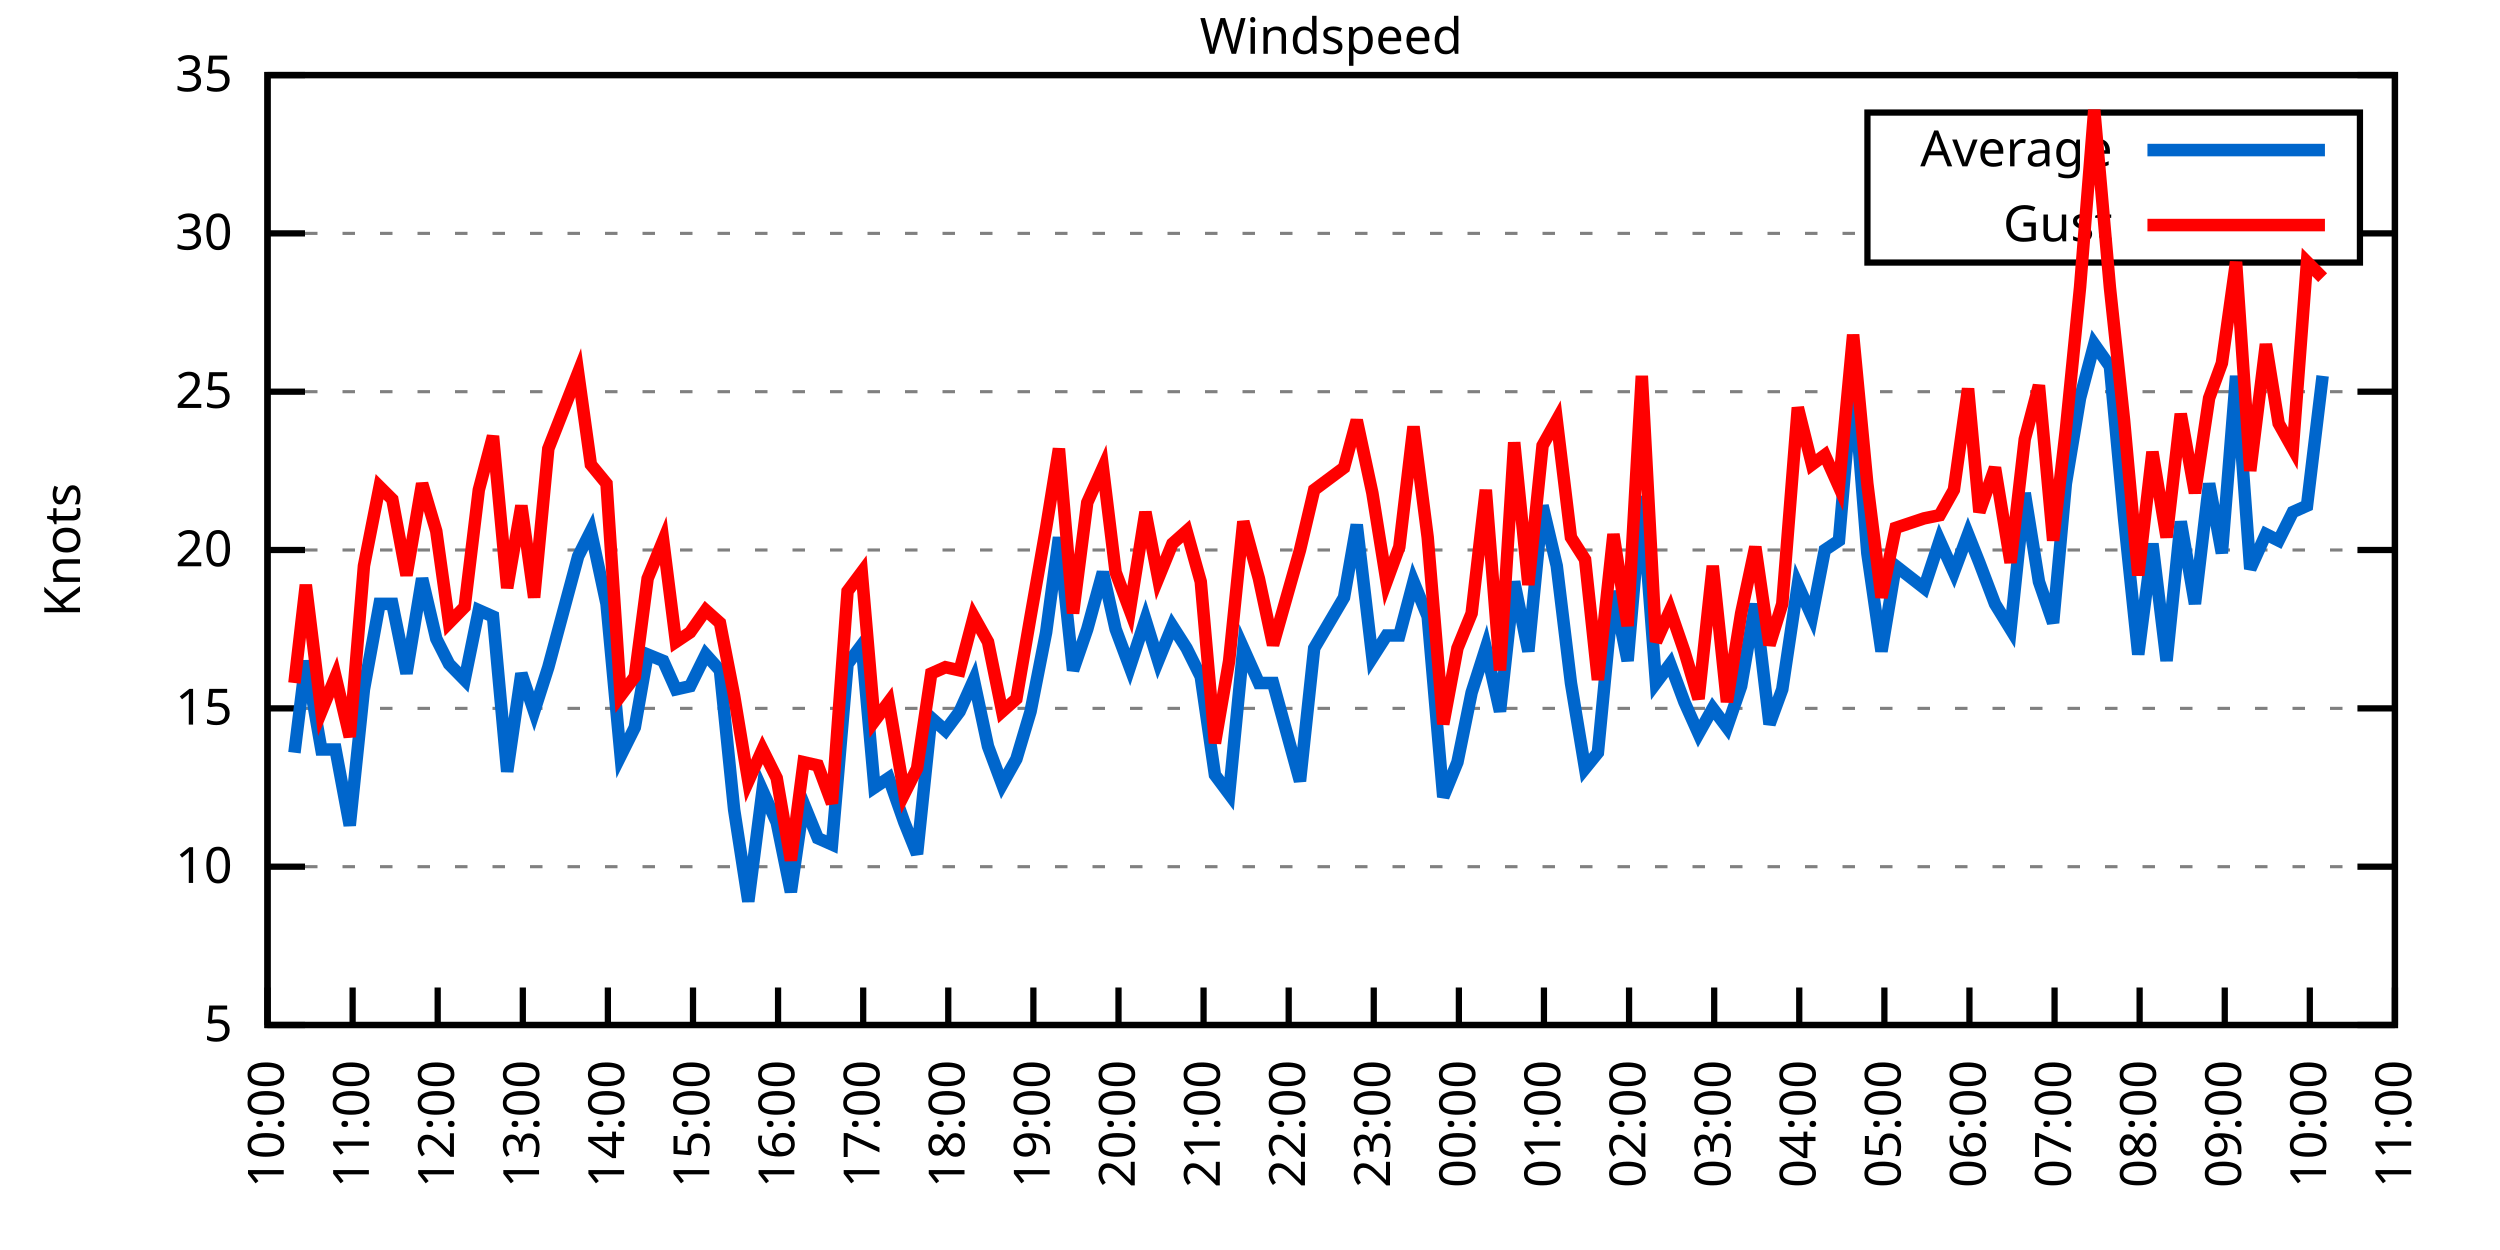
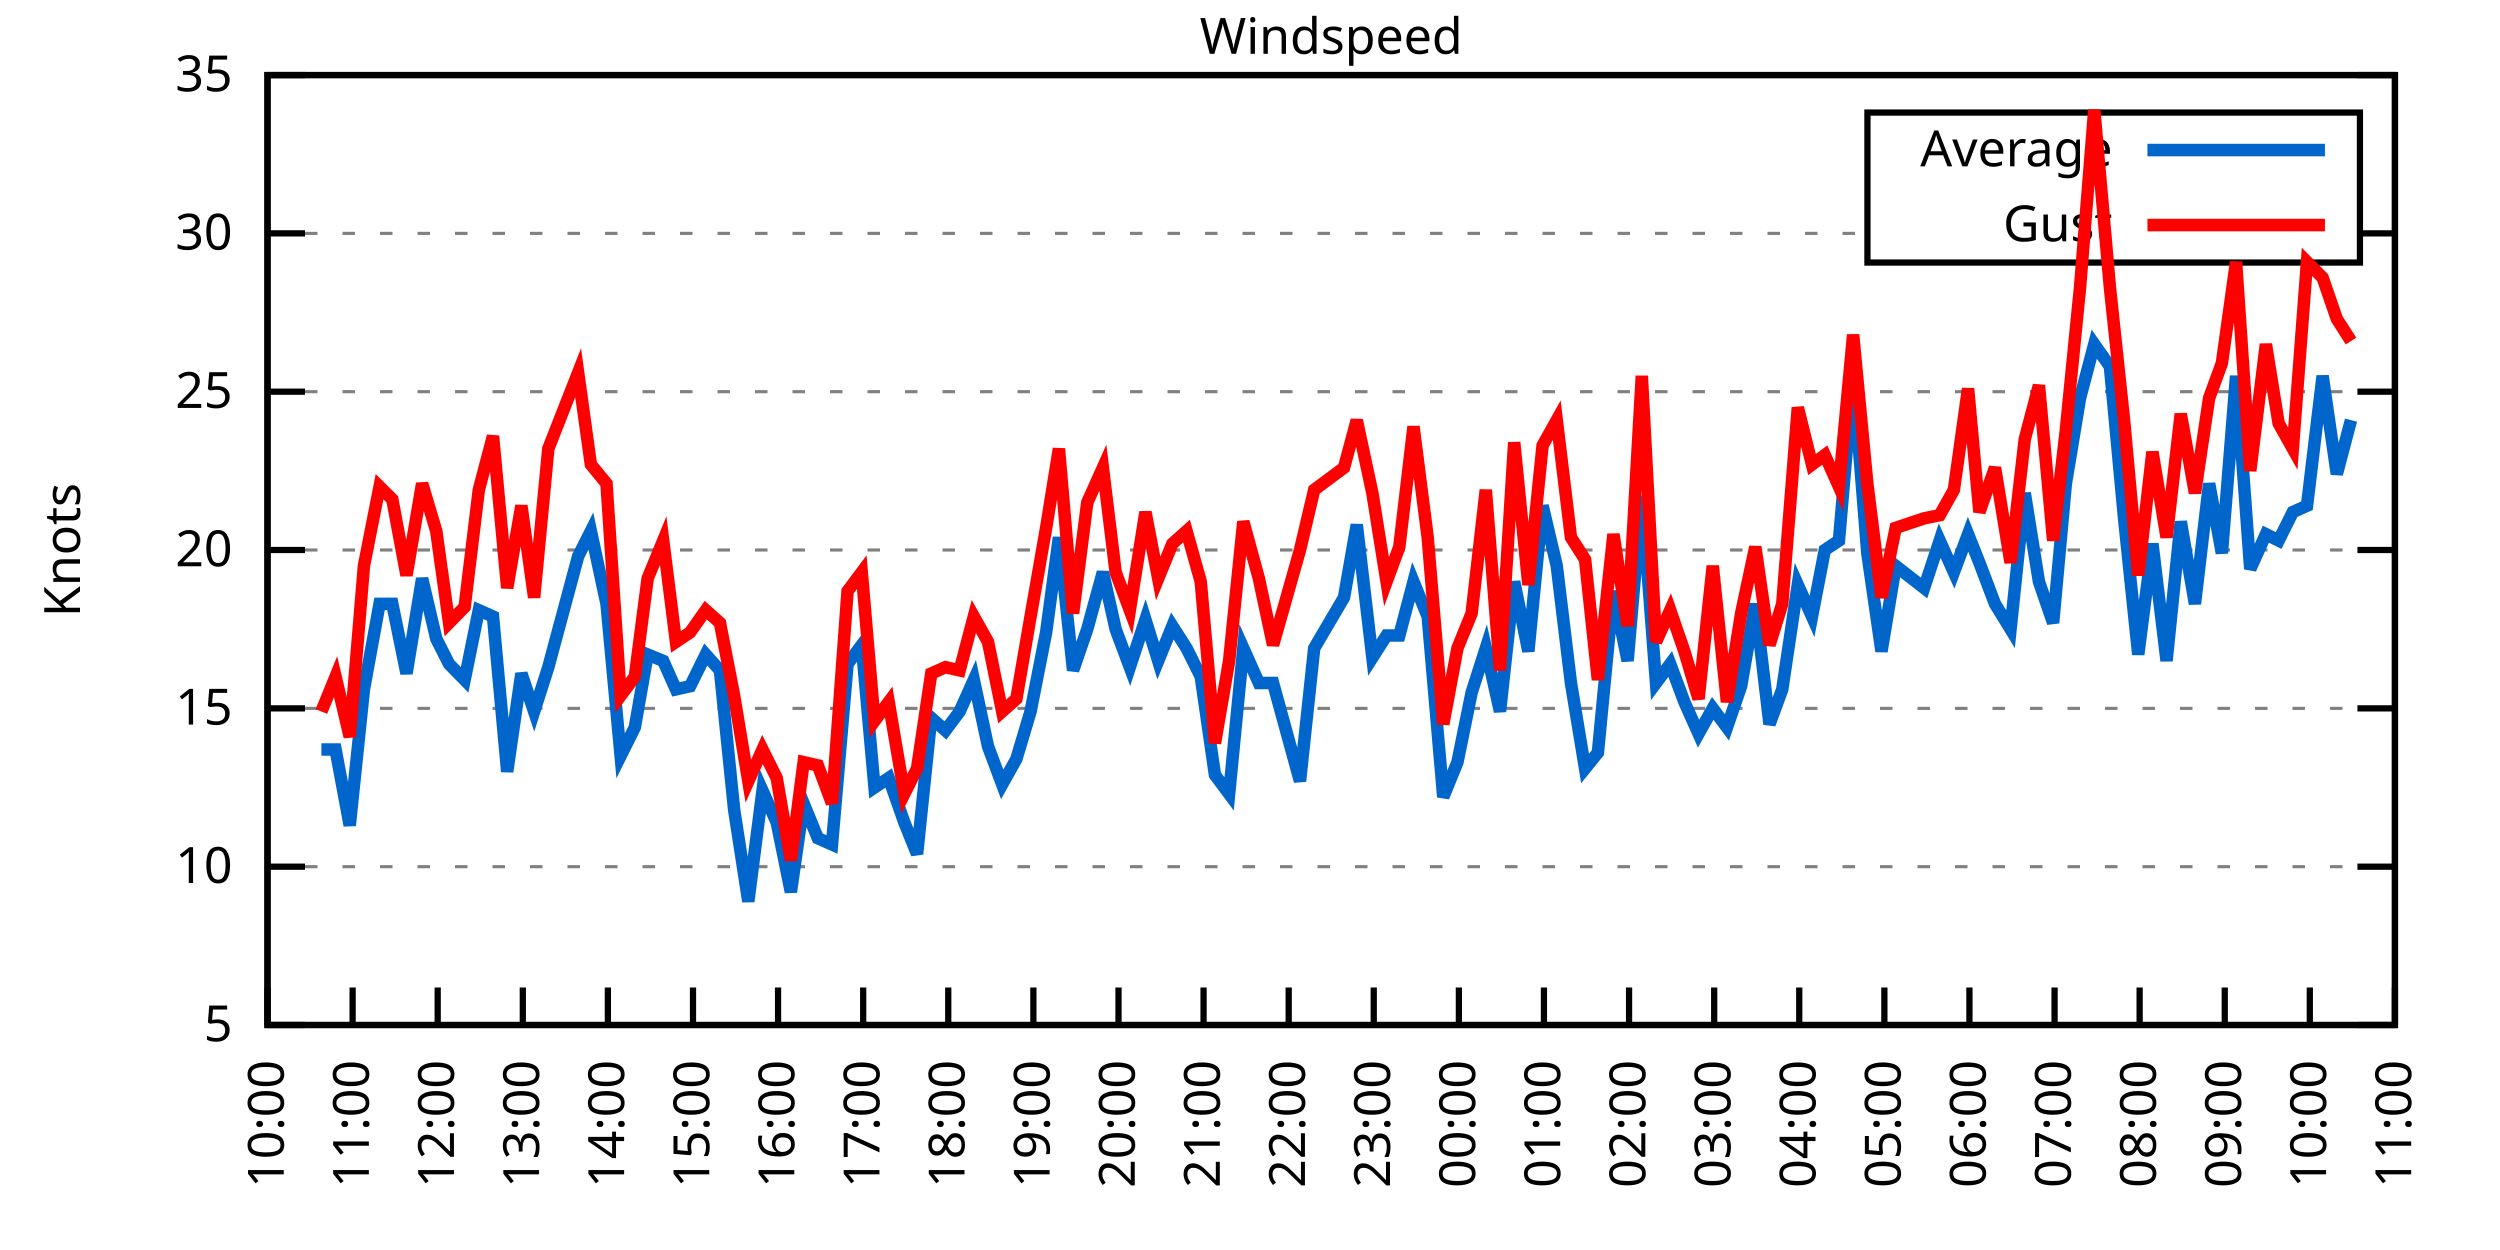
<svg xmlns="http://www.w3.org/2000/svg" xmlns:xlink="http://www.w3.org/1999/xlink" width="400" height="200" viewBox="0 0 400 200">
  <g id="gnuplot_canvas">
    <rect x="0" y="0" width="400" height="200" fill="none" />
    <defs>
      <circle id="gpDot" r="0.5" stroke-width="0.5" stroke="currentColor" />
      <path id="gpPt0" stroke-width="0.333" stroke="currentColor" d="M-1,0 h2 M0,-1 v2" />
      <path id="gpPt1" stroke-width="0.333" stroke="currentColor" d="M-1,-1 L1,1 M1,-1 L-1,1" />
      <path id="gpPt2" stroke-width="0.333" stroke="currentColor" d="M-1,0 L1,0 M0,-1 L0,1 M-1,-1 L1,1 M-1,1 L1,-1" />
      <rect id="gpPt3" stroke-width="0.333" stroke="currentColor" x="-1" y="-1" width="2" height="2" />
      <rect id="gpPt4" stroke-width="0.333" stroke="currentColor" fill="currentColor" x="-1" y="-1" width="2" height="2" />
      <circle id="gpPt5" stroke-width="0.333" stroke="currentColor" cx="0" cy="0" r="1" />
      <use xlink:href="#gpPt5" id="gpPt6" fill="currentColor" stroke="none" />
      <path id="gpPt7" stroke-width="0.333" stroke="currentColor" d="M0,-1.33 L-1.33,0.67 L1.33,0.67 z" />
      <use xlink:href="#gpPt7" id="gpPt8" fill="currentColor" stroke="none" />
      <use xlink:href="#gpPt7" id="gpPt9" stroke="currentColor" transform="rotate(180)" />
      <use xlink:href="#gpPt9" id="gpPt10" fill="currentColor" stroke="none" />
      <use xlink:href="#gpPt3" id="gpPt11" stroke="currentColor" transform="rotate(45)" />
      <use xlink:href="#gpPt11" id="gpPt12" fill="currentColor" stroke="none" />
      <path id="gpPt13" stroke-width="0.333" stroke="currentColor" d="M0,1.330 L1.265,0.411 L0.782,-1.067 L-0.782,-1.076 L-1.265,0.411 z" />
      <use xlink:href="#gpPt13" id="gpPt14" fill="currentColor" stroke="none" />
      <filter id="textbox" filterUnits="objectBoundingBox" x="0" y="0" height="1" width="1">
        <feFlood flood-color="white" flood-opacity="1" result="bgnd" />
        <feComposite in="SourceGraphic" in2="bgnd" operator="atop" />
      </filter>
      <filter id="greybox" filterUnits="objectBoundingBox" x="0" y="0" height="1" width="1">
        <feFlood flood-color="lightgrey" flood-opacity="1" result="grey" />
        <feComposite in="SourceGraphic" in2="grey" operator="atop" />
      </filter>
    </defs>
    <g fill="none" color="white" stroke="currentColor" stroke-width="1.00" stroke-linecap="butt" stroke-linejoin="miter">
</g>
    <g fill="none" color="black" stroke="currentColor" stroke-width="1.00" stroke-linecap="butt" stroke-linejoin="miter">
      <g stroke="none" shape-rendering="crispEdges">
        <polygon fill="rgb(255, 255, 255)" points="42.80,164.00 383.18,164.00 383.18,12.02 42.80,12.02 " />
      </g>
    </g>
    <g fill="none" color="black" stroke="currentColor" stroke-width="1.00" stroke-linecap="butt" stroke-linejoin="miter">
</g>
    <g fill="none" color="black" stroke="black" stroke-width="0.50" stroke-linecap="butt" stroke-linejoin="miter">
</g>
    <g fill="none" color="gray" stroke="currentColor" stroke-width="0.50" stroke-linecap="butt" stroke-linejoin="miter">
      <path stroke="gray" stroke-dasharray="2,4" class="gridline" d="M42.80,164.00 L383.19,164.00  " />
    </g>
    <g fill="none" color="gray" stroke="gray" stroke-width="1.00" stroke-linecap="butt" stroke-linejoin="miter">
</g>
    <g fill="none" color="black" stroke="currentColor" stroke-width="1.00" stroke-linecap="butt" stroke-linejoin="miter">
      <path stroke="black" d="M42.80,164.00 L48.80,164.00 M383.19,164.00 L377.19,164.00  " />
      <g transform="translate(37.20,166.60)" stroke="none" fill="black" font-family="Sans" font-size="8.00" text-anchor="end">
        <text>
          <tspan font-family="Sans"> 5</tspan>
        </text>
      </g>
    </g>
    <g fill="none" color="black" stroke="currentColor" stroke-width="1.00" stroke-linecap="butt" stroke-linejoin="miter">
</g>
    <g fill="none" color="black" stroke="black" stroke-width="0.50" stroke-linecap="butt" stroke-linejoin="miter">
</g>
    <g fill="none" color="gray" stroke="currentColor" stroke-width="0.50" stroke-linecap="butt" stroke-linejoin="miter">
      <path stroke="gray" stroke-dasharray="2,4" class="gridline" d="M42.80,138.67 L383.19,138.67  " />
    </g>
    <g fill="none" color="gray" stroke="gray" stroke-width="1.00" stroke-linecap="butt" stroke-linejoin="miter">
</g>
    <g fill="none" color="black" stroke="currentColor" stroke-width="1.00" stroke-linecap="butt" stroke-linejoin="miter">
      <path stroke="black" d="M42.80,138.67 L48.80,138.67 M383.19,138.67 L377.19,138.67  " />
      <g transform="translate(37.20,141.27)" stroke="none" fill="black" font-family="Sans" font-size="8.00" text-anchor="end">
        <text>
          <tspan font-family="Sans"> 10</tspan>
        </text>
      </g>
    </g>
    <g fill="none" color="black" stroke="currentColor" stroke-width="1.00" stroke-linecap="butt" stroke-linejoin="miter">
</g>
    <g fill="none" color="black" stroke="black" stroke-width="0.50" stroke-linecap="butt" stroke-linejoin="miter">
</g>
    <g fill="none" color="gray" stroke="currentColor" stroke-width="0.50" stroke-linecap="butt" stroke-linejoin="miter">
      <path stroke="gray" stroke-dasharray="2,4" class="gridline" d="M42.80,113.34 L383.19,113.34  " />
    </g>
    <g fill="none" color="gray" stroke="gray" stroke-width="1.00" stroke-linecap="butt" stroke-linejoin="miter">
</g>
    <g fill="none" color="black" stroke="currentColor" stroke-width="1.00" stroke-linecap="butt" stroke-linejoin="miter">
      <path stroke="black" d="M42.80,113.34 L48.80,113.34 M383.19,113.34 L377.19,113.34  " />
      <g transform="translate(37.20,115.94)" stroke="none" fill="black" font-family="Sans" font-size="8.00" text-anchor="end">
        <text>
          <tspan font-family="Sans"> 15</tspan>
        </text>
      </g>
    </g>
    <g fill="none" color="black" stroke="currentColor" stroke-width="1.00" stroke-linecap="butt" stroke-linejoin="miter">
</g>
    <g fill="none" color="black" stroke="black" stroke-width="0.50" stroke-linecap="butt" stroke-linejoin="miter">
</g>
    <g fill="none" color="gray" stroke="currentColor" stroke-width="0.50" stroke-linecap="butt" stroke-linejoin="miter">
      <path stroke="gray" stroke-dasharray="2,4" class="gridline" d="M42.80,88.00 L383.19,88.00  " />
    </g>
    <g fill="none" color="gray" stroke="gray" stroke-width="1.00" stroke-linecap="butt" stroke-linejoin="miter">
</g>
    <g fill="none" color="black" stroke="currentColor" stroke-width="1.00" stroke-linecap="butt" stroke-linejoin="miter">
      <path stroke="black" d="M42.80,88.00 L48.80,88.00 M383.19,88.00 L377.19,88.00  " />
      <g transform="translate(37.20,90.60)" stroke="none" fill="black" font-family="Sans" font-size="8.00" text-anchor="end">
        <text>
          <tspan font-family="Sans"> 20</tspan>
        </text>
      </g>
    </g>
    <g fill="none" color="black" stroke="currentColor" stroke-width="1.00" stroke-linecap="butt" stroke-linejoin="miter">
</g>
    <g fill="none" color="black" stroke="black" stroke-width="0.50" stroke-linecap="butt" stroke-linejoin="miter">
</g>
    <g fill="none" color="gray" stroke="currentColor" stroke-width="0.50" stroke-linecap="butt" stroke-linejoin="miter">
      <path stroke="gray" stroke-dasharray="2,4" class="gridline" d="M42.80,62.67 L383.19,62.67  " />
    </g>
    <g fill="none" color="gray" stroke="gray" stroke-width="1.00" stroke-linecap="butt" stroke-linejoin="miter">
</g>
    <g fill="none" color="black" stroke="currentColor" stroke-width="1.00" stroke-linecap="butt" stroke-linejoin="miter">
      <path stroke="black" d="M42.80,62.67 L48.80,62.67 M383.19,62.67 L377.19,62.67  " />
      <g transform="translate(37.20,65.27)" stroke="none" fill="black" font-family="Sans" font-size="8.00" text-anchor="end">
        <text>
          <tspan font-family="Sans"> 25</tspan>
        </text>
      </g>
    </g>
    <g fill="none" color="black" stroke="currentColor" stroke-width="1.00" stroke-linecap="butt" stroke-linejoin="miter">
</g>
    <g fill="none" color="black" stroke="black" stroke-width="0.50" stroke-linecap="butt" stroke-linejoin="miter">
</g>
    <g fill="none" color="gray" stroke="currentColor" stroke-width="0.50" stroke-linecap="butt" stroke-linejoin="miter">
      <path stroke="gray" stroke-dasharray="2,4" class="gridline" d="M42.80,37.34 L298.79,37.34 M377.59,37.34 L383.19,37.34  " />
    </g>
    <g fill="none" color="gray" stroke="gray" stroke-width="1.00" stroke-linecap="butt" stroke-linejoin="miter">
</g>
    <g fill="none" color="black" stroke="currentColor" stroke-width="1.00" stroke-linecap="butt" stroke-linejoin="miter">
      <path stroke="black" d="M42.80,37.34 L48.80,37.34 M383.19,37.34 L377.19,37.34  " />
      <g transform="translate(37.20,39.94)" stroke="none" fill="black" font-family="Sans" font-size="8.00" text-anchor="end">
        <text>
          <tspan font-family="Sans"> 30</tspan>
        </text>
      </g>
    </g>
    <g fill="none" color="black" stroke="currentColor" stroke-width="1.00" stroke-linecap="butt" stroke-linejoin="miter">
</g>
    <g fill="none" color="black" stroke="black" stroke-width="0.50" stroke-linecap="butt" stroke-linejoin="miter">
</g>
    <g fill="none" color="gray" stroke="currentColor" stroke-width="0.50" stroke-linecap="butt" stroke-linejoin="miter">
      <path stroke="gray" stroke-dasharray="2,4" class="gridline" d="M42.80,12.01 L383.19,12.01  " />
    </g>
    <g fill="none" color="gray" stroke="gray" stroke-width="1.00" stroke-linecap="butt" stroke-linejoin="miter">
</g>
    <g fill="none" color="black" stroke="currentColor" stroke-width="1.00" stroke-linecap="butt" stroke-linejoin="miter">
      <path stroke="black" d="M42.80,12.01 L48.80,12.01 M383.19,12.01 L377.19,12.01  " />
      <g transform="translate(37.20,14.61)" stroke="none" fill="black" font-family="Sans" font-size="8.00" text-anchor="end">
        <text>
          <tspan font-family="Sans"> 35</tspan>
        </text>
      </g>
    </g>
    <g fill="none" color="black" stroke="currentColor" stroke-width="1.00" stroke-linecap="butt" stroke-linejoin="miter">
      <path stroke="black" d="M42.80,164.00 L42.80,158.00  " />
      <g transform="translate(45.40,169.60) rotate(270.00)" stroke="none" fill="black" font-family="Sans" font-size="8.00" text-anchor="end">
        <text>
          <tspan font-family="Sans">10:00</tspan>
        </text>
      </g>
    </g>
    <g fill="none" color="black" stroke="currentColor" stroke-width="1.00" stroke-linecap="butt" stroke-linejoin="miter">
      <path stroke="black" d="M56.42,164.00 L56.42,158.00  " />
      <g transform="translate(59.02,169.60) rotate(270.00)" stroke="none" fill="black" font-family="Sans" font-size="8.00" text-anchor="end">
        <text>
          <tspan font-family="Sans">11:00</tspan>
        </text>
      </g>
    </g>
    <g fill="none" color="black" stroke="currentColor" stroke-width="1.00" stroke-linecap="butt" stroke-linejoin="miter">
      <path stroke="black" d="M70.03,164.00 L70.03,158.00  " />
      <g transform="translate(72.63,169.60) rotate(270.00)" stroke="none" fill="black" font-family="Sans" font-size="8.00" text-anchor="end">
        <text>
          <tspan font-family="Sans">12:00</tspan>
        </text>
      </g>
    </g>
    <g fill="none" color="black" stroke="currentColor" stroke-width="1.00" stroke-linecap="butt" stroke-linejoin="miter">
      <path stroke="black" d="M83.65,164.00 L83.65,158.00  " />
      <g transform="translate(86.25,169.60) rotate(270.00)" stroke="none" fill="black" font-family="Sans" font-size="8.00" text-anchor="end">
        <text>
          <tspan font-family="Sans">13:00</tspan>
        </text>
      </g>
    </g>
    <g fill="none" color="black" stroke="currentColor" stroke-width="1.00" stroke-linecap="butt" stroke-linejoin="miter">
      <path stroke="black" d="M97.26,164.00 L97.26,158.00  " />
      <g transform="translate(99.86,169.60) rotate(270.00)" stroke="none" fill="black" font-family="Sans" font-size="8.00" text-anchor="end">
        <text>
          <tspan font-family="Sans">14:00</tspan>
        </text>
      </g>
    </g>
    <g fill="none" color="black" stroke="currentColor" stroke-width="1.00" stroke-linecap="butt" stroke-linejoin="miter">
      <path stroke="black" d="M110.88,164.00 L110.88,158.00  " />
      <g transform="translate(113.48,169.60) rotate(270.00)" stroke="none" fill="black" font-family="Sans" font-size="8.00" text-anchor="end">
        <text>
          <tspan font-family="Sans">15:00</tspan>
        </text>
      </g>
    </g>
    <g fill="none" color="black" stroke="currentColor" stroke-width="1.00" stroke-linecap="butt" stroke-linejoin="miter">
      <path stroke="black" d="M124.49,164.00 L124.49,158.00  " />
      <g transform="translate(127.09,169.60) rotate(270.00)" stroke="none" fill="black" font-family="Sans" font-size="8.00" text-anchor="end">
        <text>
          <tspan font-family="Sans">16:00</tspan>
        </text>
      </g>
    </g>
    <g fill="none" color="black" stroke="currentColor" stroke-width="1.00" stroke-linecap="butt" stroke-linejoin="miter">
      <path stroke="black" d="M138.11,164.00 L138.11,158.00  " />
      <g transform="translate(140.71,169.60) rotate(270.00)" stroke="none" fill="black" font-family="Sans" font-size="8.00" text-anchor="end">
        <text>
          <tspan font-family="Sans">17:00</tspan>
        </text>
      </g>
    </g>
    <g fill="none" color="black" stroke="currentColor" stroke-width="1.00" stroke-linecap="butt" stroke-linejoin="miter">
      <path stroke="black" d="M151.72,164.00 L151.72,158.00  " />
      <g transform="translate(154.32,169.60) rotate(270.00)" stroke="none" fill="black" font-family="Sans" font-size="8.00" text-anchor="end">
        <text>
          <tspan font-family="Sans">18:00</tspan>
        </text>
      </g>
    </g>
    <g fill="none" color="black" stroke="currentColor" stroke-width="1.00" stroke-linecap="butt" stroke-linejoin="miter">
      <path stroke="black" d="M165.34,164.00 L165.34,158.00  " />
      <g transform="translate(167.94,169.60) rotate(270.00)" stroke="none" fill="black" font-family="Sans" font-size="8.00" text-anchor="end">
        <text>
          <tspan font-family="Sans">19:00</tspan>
        </text>
      </g>
    </g>
    <g fill="none" color="black" stroke="currentColor" stroke-width="1.00" stroke-linecap="butt" stroke-linejoin="miter">
      <path stroke="black" d="M178.96,164.00 L178.96,158.00  " />
      <g transform="translate(181.56,169.60) rotate(270.00)" stroke="none" fill="black" font-family="Sans" font-size="8.00" text-anchor="end">
        <text>
          <tspan font-family="Sans">20:00</tspan>
        </text>
      </g>
    </g>
    <g fill="none" color="black" stroke="currentColor" stroke-width="1.00" stroke-linecap="butt" stroke-linejoin="miter">
      <path stroke="black" d="M192.57,164.00 L192.57,158.00  " />
      <g transform="translate(195.17,169.60) rotate(270.00)" stroke="none" fill="black" font-family="Sans" font-size="8.00" text-anchor="end">
        <text>
          <tspan font-family="Sans">21:00</tspan>
        </text>
      </g>
    </g>
    <g fill="none" color="black" stroke="currentColor" stroke-width="1.00" stroke-linecap="butt" stroke-linejoin="miter">
      <path stroke="black" d="M206.19,164.00 L206.19,158.00  " />
      <g transform="translate(208.79,169.60) rotate(270.00)" stroke="none" fill="black" font-family="Sans" font-size="8.00" text-anchor="end">
        <text>
          <tspan font-family="Sans">22:00</tspan>
        </text>
      </g>
    </g>
    <g fill="none" color="black" stroke="currentColor" stroke-width="1.00" stroke-linecap="butt" stroke-linejoin="miter">
      <path stroke="black" d="M219.80,164.00 L219.80,158.00  " />
      <g transform="translate(222.40,169.60) rotate(270.00)" stroke="none" fill="black" font-family="Sans" font-size="8.00" text-anchor="end">
        <text>
          <tspan font-family="Sans">23:00</tspan>
        </text>
      </g>
    </g>
    <g fill="none" color="black" stroke="currentColor" stroke-width="1.00" stroke-linecap="butt" stroke-linejoin="miter">
      <path stroke="black" d="M233.42,164.00 L233.42,158.00  " />
      <g transform="translate(236.02,169.60) rotate(270.00)" stroke="none" fill="black" font-family="Sans" font-size="8.00" text-anchor="end">
        <text>
          <tspan font-family="Sans">00:00</tspan>
        </text>
      </g>
    </g>
    <g fill="none" color="black" stroke="currentColor" stroke-width="1.00" stroke-linecap="butt" stroke-linejoin="miter">
      <path stroke="black" d="M247.03,164.00 L247.03,158.00  " />
      <g transform="translate(249.63,169.60) rotate(270.00)" stroke="none" fill="black" font-family="Sans" font-size="8.00" text-anchor="end">
        <text>
          <tspan font-family="Sans">01:00</tspan>
        </text>
      </g>
    </g>
    <g fill="none" color="black" stroke="currentColor" stroke-width="1.00" stroke-linecap="butt" stroke-linejoin="miter">
      <path stroke="black" d="M260.65,164.00 L260.65,158.00  " />
      <g transform="translate(263.25,169.60) rotate(270.00)" stroke="none" fill="black" font-family="Sans" font-size="8.00" text-anchor="end">
        <text>
          <tspan font-family="Sans">02:00</tspan>
        </text>
      </g>
    </g>
    <g fill="none" color="black" stroke="currentColor" stroke-width="1.00" stroke-linecap="butt" stroke-linejoin="miter">
      <path stroke="black" d="M274.27,164.00 L274.27,158.00  " />
      <g transform="translate(276.87,169.60) rotate(270.00)" stroke="none" fill="black" font-family="Sans" font-size="8.00" text-anchor="end">
        <text>
          <tspan font-family="Sans">03:00</tspan>
        </text>
      </g>
    </g>
    <g fill="none" color="black" stroke="currentColor" stroke-width="1.00" stroke-linecap="butt" stroke-linejoin="miter">
      <path stroke="black" d="M287.88,164.00 L287.88,158.00  " />
      <g transform="translate(290.48,169.60) rotate(270.00)" stroke="none" fill="black" font-family="Sans" font-size="8.00" text-anchor="end">
        <text>
          <tspan font-family="Sans">04:00</tspan>
        </text>
      </g>
    </g>
    <g fill="none" color="black" stroke="currentColor" stroke-width="1.00" stroke-linecap="butt" stroke-linejoin="miter">
      <path stroke="black" d="M301.50,164.00 L301.50,158.00  " />
      <g transform="translate(304.10,169.60) rotate(270.00)" stroke="none" fill="black" font-family="Sans" font-size="8.00" text-anchor="end">
        <text>
          <tspan font-family="Sans">05:00</tspan>
        </text>
      </g>
    </g>
    <g fill="none" color="black" stroke="currentColor" stroke-width="1.00" stroke-linecap="butt" stroke-linejoin="miter">
      <path stroke="black" d="M315.11,164.00 L315.11,158.00  " />
      <g transform="translate(317.71,169.60) rotate(270.00)" stroke="none" fill="black" font-family="Sans" font-size="8.00" text-anchor="end">
        <text>
          <tspan font-family="Sans">06:00</tspan>
        </text>
      </g>
    </g>
    <g fill="none" color="black" stroke="currentColor" stroke-width="1.00" stroke-linecap="butt" stroke-linejoin="miter">
      <path stroke="black" d="M328.73,164.00 L328.73,158.00  " />
      <g transform="translate(331.33,169.60) rotate(270.00)" stroke="none" fill="black" font-family="Sans" font-size="8.00" text-anchor="end">
        <text>
          <tspan font-family="Sans">07:00</tspan>
        </text>
      </g>
    </g>
    <g fill="none" color="black" stroke="currentColor" stroke-width="1.00" stroke-linecap="butt" stroke-linejoin="miter">
      <path stroke="black" d="M342.34,164.00 L342.34,158.00  " />
      <g transform="translate(344.94,169.60) rotate(270.00)" stroke="none" fill="black" font-family="Sans" font-size="8.00" text-anchor="end">
        <text>
          <tspan font-family="Sans">08:00</tspan>
        </text>
      </g>
    </g>
    <g fill="none" color="black" stroke="currentColor" stroke-width="1.00" stroke-linecap="butt" stroke-linejoin="miter">
      <path stroke="black" d="M355.96,164.00 L355.96,158.00  " />
      <g transform="translate(358.56,169.60) rotate(270.00)" stroke="none" fill="black" font-family="Sans" font-size="8.00" text-anchor="end">
        <text>
          <tspan font-family="Sans">09:00</tspan>
        </text>
      </g>
    </g>
    <g fill="none" color="black" stroke="currentColor" stroke-width="1.00" stroke-linecap="butt" stroke-linejoin="miter">
      <path stroke="black" d="M369.57,164.00 L369.57,158.00  " />
      <g transform="translate(372.17,169.60) rotate(270.00)" stroke="none" fill="black" font-family="Sans" font-size="8.00" text-anchor="end">
        <text>
          <tspan font-family="Sans">10:00</tspan>
        </text>
      </g>
    </g>
    <g fill="none" color="black" stroke="currentColor" stroke-width="1.00" stroke-linecap="butt" stroke-linejoin="miter">
      <path stroke="black" d="M383.19,164.00 L383.19,158.00  " />
      <g transform="translate(385.79,169.60) rotate(270.00)" stroke="none" fill="black" font-family="Sans" font-size="8.00" text-anchor="end">
        <text>
          <tspan font-family="Sans">11:00</tspan>
        </text>
      </g>
    </g>
    <g fill="none" color="black" stroke="currentColor" stroke-width="1.00" stroke-linecap="butt" stroke-linejoin="miter">
</g>
    <g fill="none" color="black" stroke="currentColor" stroke-width="1.00" stroke-linecap="butt" stroke-linejoin="miter">
      <path stroke="black" d="M42.80,12.01 L42.80,164.00 L383.19,164.00 L383.19,12.01 L42.80,12.01 Z  " />
    </g>
    <g fill="none" color="black" stroke="currentColor" stroke-width="1.00" stroke-linecap="butt" stroke-linejoin="miter">
</g>
    <g fill="none" color="black" stroke="currentColor" stroke-width="1.00" stroke-linecap="butt" stroke-linejoin="miter">
      <path stroke="black" d="M298.79,42.01 L298.79,18.01 L377.59,18.01 L377.59,42.01 L298.79,42.01 Z  " />
    </g>
    <g id="Windspeed_plot_1">
      <g fill="none" color="white" stroke="black" stroke-width="2.00" stroke-linecap="butt" stroke-linejoin="miter">
</g>
      <g fill="none" color="black" stroke="currentColor" stroke-width="2.00" stroke-linecap="butt" stroke-linejoin="miter">
        <g transform="translate(337.99,26.61)" stroke="none" fill="black" font-family="Sans" font-size="8.00" text-anchor="end">
          <text>
            <tspan font-family="Sans">Average</tspan>
          </text>
        </g>
      </g>
      <g fill="none" color="black" stroke="currentColor" stroke-width="2.00" stroke-linecap="butt" stroke-linejoin="miter">
-         <path stroke="rgb(  0, 102, 204)" d="M343.59,24.01 L371.99,24.01 M47.11,120.43 L48.93,105.74 L51.42,119.92 L53.69,119.92 L55.96,132.08 L58.23,110.30   L60.73,96.62 L62.77,96.62 L65.04,107.76 L67.54,92.56 L69.80,102.19 L71.85,106.24 L74.34,108.78 L76.61,97.63   L78.88,98.64 L81.15,123.47 L83.42,107.76 L85.46,113.84 L87.73,106.75 L92.50,89.02 L94.54,84.97 L97.04,96.62   L99.30,120.94 L101.57,116.38 L103.62,104.72 L106.11,105.74 L108.15,110.30 L110.42,109.79 L112.92,104.72 L115.19,107.26   L117.46,129.55 L119.73,144.24 L122.00,126.51 L124.27,131.58 L126.54,142.72 L128.58,128.54 L130.85,134.11 L133.12,135.12   L135.61,106.24 L137.88,103.20 L139.92,126.00 L142.19,124.48 L144.69,131.58 L146.73,136.64 L149.00,114.86 L151.27,116.88   L153.54,113.84 L155.81,108.78 L158.08,119.42 L160.35,125.50 L162.62,121.44 L164.89,113.84 L167.38,101.18 L169.43,85.98   L171.69,107.26 L173.96,100.67 L176.46,91.55 L178.50,100.67 L180.77,106.75 L183.27,99.15 L185.31,105.74 L187.58,100.16   L189.85,103.71 L192.12,108.27 L194.39,123.98 L196.66,127.02 L198.93,103.71 L201.42,109.28 L203.69,109.28 L208.00,124.99   L210.27,103.71 L215.04,95.60 L217.08,83.95 L219.58,105.23 L221.85,101.68 L223.89,101.68 L226.16,93.07 L228.43,98.64   L230.92,127.52 L233.19,121.95 L235.46,110.80 L237.73,103.71 L240.00,113.84 L242.27,93.07 L244.54,104.22 L246.81,80.91   L249.08,90.54 L251.35,109.28 L253.61,122.96 L255.66,120.43 L258.15,94.59 L260.42,105.74 L262.69,79.39 L264.96,109.28   L267.23,106.24 L269.50,112.32 L271.77,117.39 L274.04,113.34 L276.31,116.38 L278.58,109.79 L280.85,96.62 L283.12,115.87   L285.16,110.30 L287.65,93.58 L289.92,98.64 L291.97,88.00 L294.23,86.49 L296.50,60.14 L298.77,88.51 L301.04,104.22   L303.31,90.54 L307.85,94.08 L310.35,86.49 L312.62,91.55 L314.89,85.47 L316.70,90.03 L319.20,96.62 L321.69,100.67   L323.96,78.89 L326.23,93.07 L328.50,99.66 L330.54,77.37 L332.81,63.69 L335.08,55.07 L337.58,58.62 L339.85,82.94   L342.12,104.72 L344.39,86.99 L346.65,105.74 L348.92,83.45 L351.19,96.62 L353.46,77.37 L355.50,88.51 L357.77,60.14   L360.04,91.04 L362.54,85.47 L364.58,86.49 L366.85,81.93 L369.12,80.91 L371.62,60.14  " />
+         <path stroke="rgb(  0, 102, 204)" d="M343.59,24.01 L371.99,24.01 M51.42,119.92 L53.69,119.92 L55.96,132.08 L58.23,110.30 L60.73,96.62 L62.77,96.62   L65.04,107.76 L67.54,92.56 L69.80,102.19 L71.85,106.24 L74.34,108.78 L76.61,97.63 L78.88,98.64 L81.15,123.47   L83.42,107.76 L85.46,113.84 L87.73,106.75 L92.50,89.02 L94.54,84.97 L97.04,96.62 L99.30,120.94 L101.57,116.38   L103.62,104.72 L106.11,105.74 L108.15,110.30 L110.42,109.79 L112.92,104.72 L115.19,107.26 L117.46,129.55 L119.73,144.24   L122.00,126.51 L124.27,131.58 L126.54,142.72 L128.58,128.54 L130.85,134.11 L133.12,135.12 L135.61,106.24 L137.88,103.20   L139.92,126.00 L142.19,124.48 L144.69,131.58 L146.73,136.64 L149.00,114.86 L151.27,116.88 L153.54,113.84 L155.81,108.78   L158.08,119.42 L160.35,125.50 L162.62,121.44 L164.89,113.84 L167.38,101.18 L169.43,85.98 L171.69,107.26 L173.96,100.67   L176.46,91.55 L178.50,100.67 L180.77,106.75 L183.27,99.15 L185.31,105.74 L187.58,100.16 L189.85,103.71 L192.12,108.27   L194.39,123.98 L196.66,127.02 L198.93,103.71 L201.42,109.28 L203.69,109.28 L208.00,124.99 L210.27,103.71 L215.04,95.60   L217.08,83.95 L219.58,105.23 L221.85,101.68 L223.89,101.68 L226.16,93.07 L228.43,98.64 L230.92,127.52 L233.19,121.95   L235.46,110.80 L237.73,103.71 L240.00,113.84 L242.27,93.07 L244.54,104.22 L246.81,80.91 L249.08,90.54 L251.35,109.28   L253.61,122.96 L255.66,120.43 L258.15,94.59 L260.42,105.74 L262.69,79.39 L264.96,109.28 L267.23,106.24 L269.50,112.32   L271.77,117.39 L274.04,113.34 L276.31,116.38 L278.58,109.79 L280.85,96.62 L283.12,115.87 L285.16,110.30 L287.65,93.58   L289.92,98.64 L291.97,88.00 L294.23,86.49 L296.50,60.14 L298.77,88.51 L301.04,104.22 L303.31,90.54 L307.85,94.08   L310.35,86.49 L312.62,91.55 L314.89,85.47 L316.70,90.03 L319.20,96.62 L321.69,100.67 L323.96,78.89 L326.23,93.07   L328.50,99.66 L330.54,77.37 L332.81,63.69 L335.08,55.07 L337.58,58.62 L339.85,82.94 L342.12,104.72 L344.39,86.99   L346.65,105.74 L348.92,83.45 L351.19,96.62 L353.46,77.37 L355.50,88.51 L357.77,60.14 L360.04,91.04 L362.54,85.47   L364.58,86.49 L366.85,81.93 L369.12,80.91 L371.62,60.14 L373.89,75.85 L376.16,67.23  " />
      </g>
    </g>
    <g id="Windspeed_plot_2">
      <g fill="none" color="black" stroke="currentColor" stroke-width="2.00" stroke-linecap="butt" stroke-linejoin="miter">
        <g transform="translate(337.99,38.61)" stroke="none" fill="black" font-family="Sans" font-size="8.00" text-anchor="end">
          <text>
            <tspan font-family="Sans">Gust</tspan>
          </text>
        </g>
      </g>
      <g fill="none" color="black" stroke="currentColor" stroke-width="2.00" stroke-linecap="butt" stroke-linejoin="miter">
-         <path stroke="rgb(255,   0,   0)" d="M343.59,36.01 L371.99,36.01 M47.11,109.28 L48.93,93.58 L51.42,113.84 L53.69,108.27 L55.96,117.90 L58.23,90.54   L60.73,77.87 L62.77,79.90 L65.04,92.06 L67.54,77.37 L69.80,84.97 L71.85,99.66 L74.34,97.12 L76.61,78.38   L78.88,69.77 L81.15,94.08 L83.42,80.91 L85.46,95.60 L87.73,71.79 L92.50,59.63 L94.54,74.33 L97.04,77.37   L99.30,111.31 L101.57,108.27 L103.62,92.56 L106.11,86.49 L108.15,102.70 L110.42,101.18 L112.92,97.63 L115.19,99.66   L117.46,111.31 L119.73,124.99 L122.00,119.92 L124.27,124.48 L126.54,137.66 L128.58,121.95 L130.85,122.46 L133.12,128.54   L135.61,94.59 L137.88,91.55 L139.92,115.36 L142.19,112.32 L144.69,127.02 L146.73,122.96 L149.00,107.76 L151.27,106.75   L153.54,107.26 L155.81,98.64 L158.08,102.70 L160.35,113.84 L162.62,111.82 L164.89,98.64 L167.38,84.46 L169.43,71.79   L171.69,98.14 L173.96,80.41 L176.46,74.83 L178.50,91.55 L180.77,97.63 L183.27,81.93 L185.31,92.56 L187.58,86.99   L189.85,84.97 L192.12,93.07 L194.39,118.91 L196.66,105.74 L198.93,83.45 L201.42,92.56 L203.69,103.20 L208.00,88.00   L210.27,78.38 L215.04,74.83 L217.08,67.23 L219.58,78.89 L221.85,93.07 L223.89,87.50 L226.16,68.25 L228.43,85.98   L230.92,115.87 L233.19,103.71 L235.46,98.14 L237.73,78.38 L240.00,107.26 L242.27,70.78 L244.54,93.58 L246.81,71.29   L249.08,67.23 L251.35,85.98 L253.61,89.52 L255.66,108.78 L258.15,85.47 L260.42,100.16 L262.69,60.14 L264.96,102.70   L267.23,97.63 L269.50,104.22 L271.77,111.82 L274.04,90.54 L276.31,112.32 L278.58,98.14 L280.85,87.50 L283.12,103.20   L285.16,96.62 L287.65,65.21 L289.92,74.33 L291.97,72.81 L294.23,77.87 L296.50,53.55 L298.77,77.37 L301.04,95.60   L303.31,84.46 L307.85,82.94 L310.35,82.43 L312.62,78.38 L314.89,62.17 L316.70,81.93 L319.20,74.83 L321.69,90.03   L323.96,70.27 L326.23,61.66 L328.50,86.49 L330.54,68.75 L332.81,45.95 L335.08,17.58 L337.58,45.95 L339.85,67.23   L342.12,92.06 L344.39,72.30 L346.65,85.98 L348.92,66.22 L351.19,78.89 L353.46,63.69 L355.50,58.11 L357.77,41.90   L360.04,75.34 L362.54,55.07 L364.58,67.74 L366.85,71.79 L369.12,41.90 L371.62,44.43  " />
+         <path stroke="rgb(255,   0,   0)" d="M343.59,36.01 L371.99,36.01 M51.42,113.84 L53.69,108.27 L55.96,117.90 L58.23,90.54 L60.73,77.87 L62.77,79.90   L65.04,92.06 L67.54,77.37 L69.80,84.97 L71.85,99.66 L74.34,97.12 L76.61,78.38 L78.88,69.77 L81.15,94.08   L83.42,80.91 L85.46,95.60 L87.73,71.79 L92.50,59.63 L94.54,74.33 L97.04,77.37 L99.30,111.31 L101.57,108.27   L103.62,92.56 L106.11,86.49 L108.15,102.70 L110.42,101.18 L112.92,97.63 L115.19,99.66 L117.46,111.31 L119.73,124.99   L122.00,119.92 L124.27,124.48 L126.54,137.66 L128.58,121.95 L130.85,122.46 L133.12,128.54 L135.61,94.59 L137.88,91.55   L139.92,115.36 L142.19,112.32 L144.69,127.02 L146.73,122.96 L149.00,107.76 L151.27,106.75 L153.54,107.26 L155.81,98.64   L158.08,102.70 L160.35,113.84 L162.62,111.82 L164.89,98.64 L167.38,84.46 L169.43,71.79 L171.69,98.14 L173.96,80.41   L176.46,74.83 L178.50,91.55 L180.77,97.63 L183.27,81.93 L185.31,92.56 L187.58,86.99 L189.85,84.97 L192.12,93.07   L194.39,118.91 L196.66,105.74 L198.93,83.45 L201.42,92.56 L203.69,103.20 L208.00,88.00 L210.27,78.38 L215.04,74.83   L217.08,67.23 L219.58,78.89 L221.85,93.07 L223.89,87.50 L226.16,68.25 L228.43,85.98 L230.92,115.87 L233.19,103.71   L235.46,98.14 L237.73,78.38 L240.00,107.26 L242.27,70.78 L244.54,93.58 L246.81,71.29 L249.08,67.23 L251.35,85.98   L253.61,89.52 L255.66,108.78 L258.15,85.47 L260.42,100.16 L262.69,60.14 L264.96,102.70 L267.23,97.63 L269.50,104.22   L271.77,111.82 L274.04,90.54 L276.31,112.32 L278.58,98.14 L280.85,87.50 L283.12,103.20 L285.16,96.62 L287.65,65.21   L289.92,74.33 L291.97,72.81 L294.23,77.87 L296.50,53.55 L298.77,77.37 L301.04,95.60 L303.31,84.46 L307.85,82.94   L310.35,82.43 L312.62,78.38 L314.89,62.17 L316.70,81.93 L319.20,74.83 L321.69,90.03 L323.96,70.27 L326.23,61.66   L328.50,86.49 L330.54,68.75 L332.81,45.95 L335.08,17.58 L337.58,45.95 L339.85,67.23 L342.12,92.06 L344.39,72.30   L346.65,85.98 L348.92,66.22 L351.19,78.89 L353.46,63.69 L355.50,58.11 L357.77,41.90 L360.04,75.34 L362.54,55.07   L364.58,67.74 L366.85,71.79 L369.12,41.90 L371.62,44.43 L373.89,51.02 L376.16,54.57  " />
      </g>
    </g>
    <g fill="none" color="black" stroke="currentColor" stroke-width="2.00" stroke-linecap="butt" stroke-linejoin="miter">
</g>
    <g fill="none" color="black" stroke="black" stroke-width="1.00" stroke-linecap="butt" stroke-linejoin="miter">
</g>
    <g fill="none" color="black" stroke="currentColor" stroke-width="1.00" stroke-linecap="butt" stroke-linejoin="miter">
      <path stroke="black" d="M42.80,12.01 L42.80,164.00 L383.19,164.00 L383.19,12.01 L42.80,12.01 Z  " />
      <g transform="translate(12.80,88.01) rotate(270.00)" stroke="none" fill="black" font-family="Sans" font-size="8.00" text-anchor="middle">
        <text>
          <tspan font-family="Sans">Knots</tspan>
        </text>
      </g>
    </g>
    <g fill="none" color="black" stroke="currentColor" stroke-width="1.00" stroke-linecap="butt" stroke-linejoin="miter">
</g>
    <g fill="none" color="black" stroke="currentColor" stroke-width="1.00" stroke-linecap="butt" stroke-linejoin="miter">
      <g transform="translate(212.99,8.61)" stroke="none" fill="black" font-family="Sans" font-size="8.00" text-anchor="middle">
        <text>
          <tspan font-family="Sans">Windspeed</tspan>
        </text>
      </g>
    </g>
    <g fill="none" color="black" stroke="currentColor" stroke-width="1.00" stroke-linecap="butt" stroke-linejoin="miter">
</g>
  </g>
</svg>
